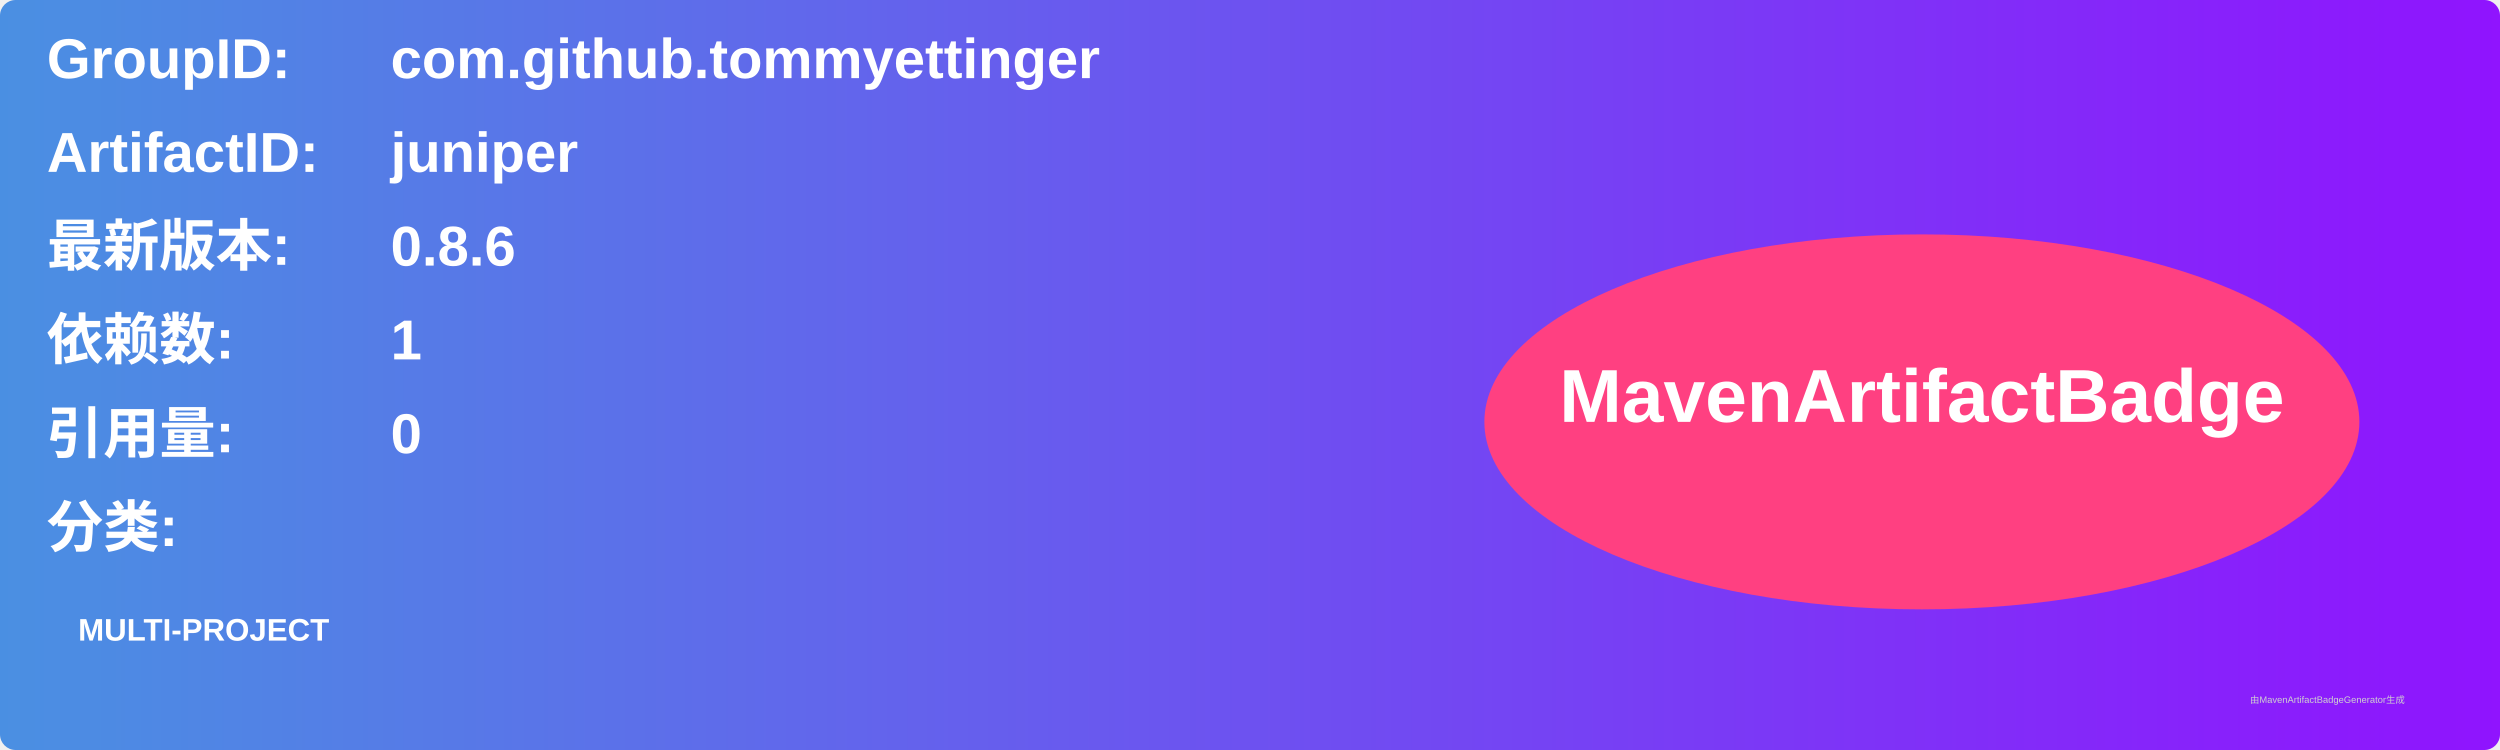
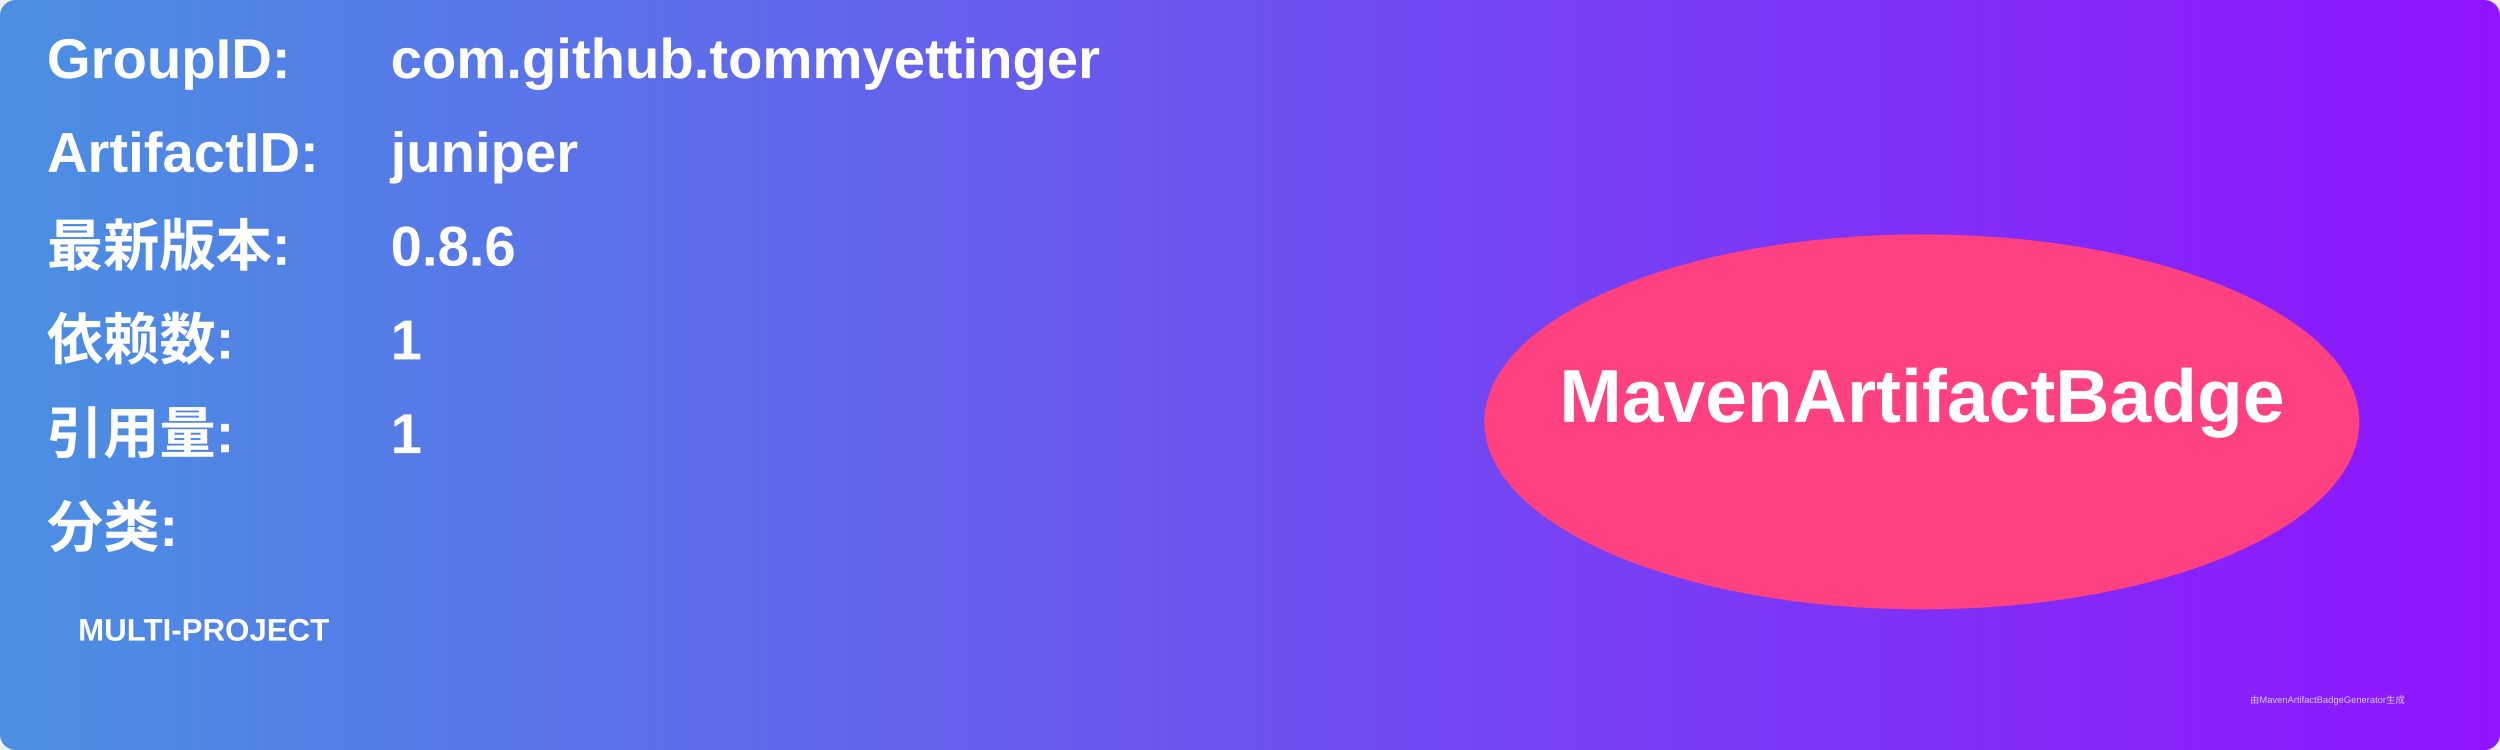
<svg xmlns="http://www.w3.org/2000/svg" width="800" height="240" viewBox="0 0 800 240">
  <linearGradient id="grad" x1="0%" y1="0%" x2="100%" y2="0%">
    <stop offset="0%" stop-color="#4a90e2" />
    <stop offset="100%" stop-color="#9013fe" />
  </linearGradient>
  <rect width="100%" height="100%" rx="5" ry="5" fill="url(#grad)" />
  <g transform="translate(15, 15)">
    <text x="0" y="10" font-family="Arial" font-size="18" fill="white" font-weight="bold" width="260">GroupID:</text>
    <text x="110" y="10" font-family="Arial" font-size="18" fill="white" font-weight="bold" width="460">com.github.tommyettinger</text>
    <text x="0" y="40" font-family="Arial" font-size="18" fill="white" font-weight="bold" width="260">ArtifactID:</text>
    <text x="110" y="40" font-family="Arial" font-size="18" fill="white" font-weight="bold" width="460">juniper</text>
    <text x="0" y="70" font-family="Arial" font-size="18" fill="white" font-weight="bold">最新版本:</text>
    <text x="110" y="70" font-family="Arial" font-size="18" fill="white" font-weight="bold">
      <tspan font-weight="bold">0.8.6</tspan>
    </text>
    <text x="0" y="100" font-family="Arial" font-size="18" fill="white" font-weight="bold">依赖数: </text>
    <text x="110" y="100" font-family="Arial" font-size="18" fill="white">
      <tspan font-weight="bold">1</tspan>
    </text>
    <text x="0" y="130" font-family="Arial" font-size="18" fill="white" font-weight="bold">引用量: </text>
    <text x="110" y="130" font-family="Arial" font-size="18" fill="white">
-       <tspan font-weight="bold">0</tspan>
+       <tspan font-weight="bold">1</tspan>
    </text>
    <text x="0" y="160" font-family="Arial" font-size="18" fill="white" font-weight="bold">分类:</text>
    <text x="10" y="190" font-family="Arial" font-size="10" fill="white">
      <tspan font-weight="bold">MULTI-PROJECT</tspan>
    </text>
    <ellipse cx="600" cy="120" rx="140" ry="60" fill="#ff4081" />
    <text x="600" y="120" text-anchor="middle" font-family="Arial" font-size="24" fill="white" font-weight="bold">MavenArtifactBadge</text>
  </g>
  <text x="720" y="225" font-family="Arial" font-size="3" fill="#d0d0d0">由MavenArtifactBadgeGenerator生成</text>
</svg>
